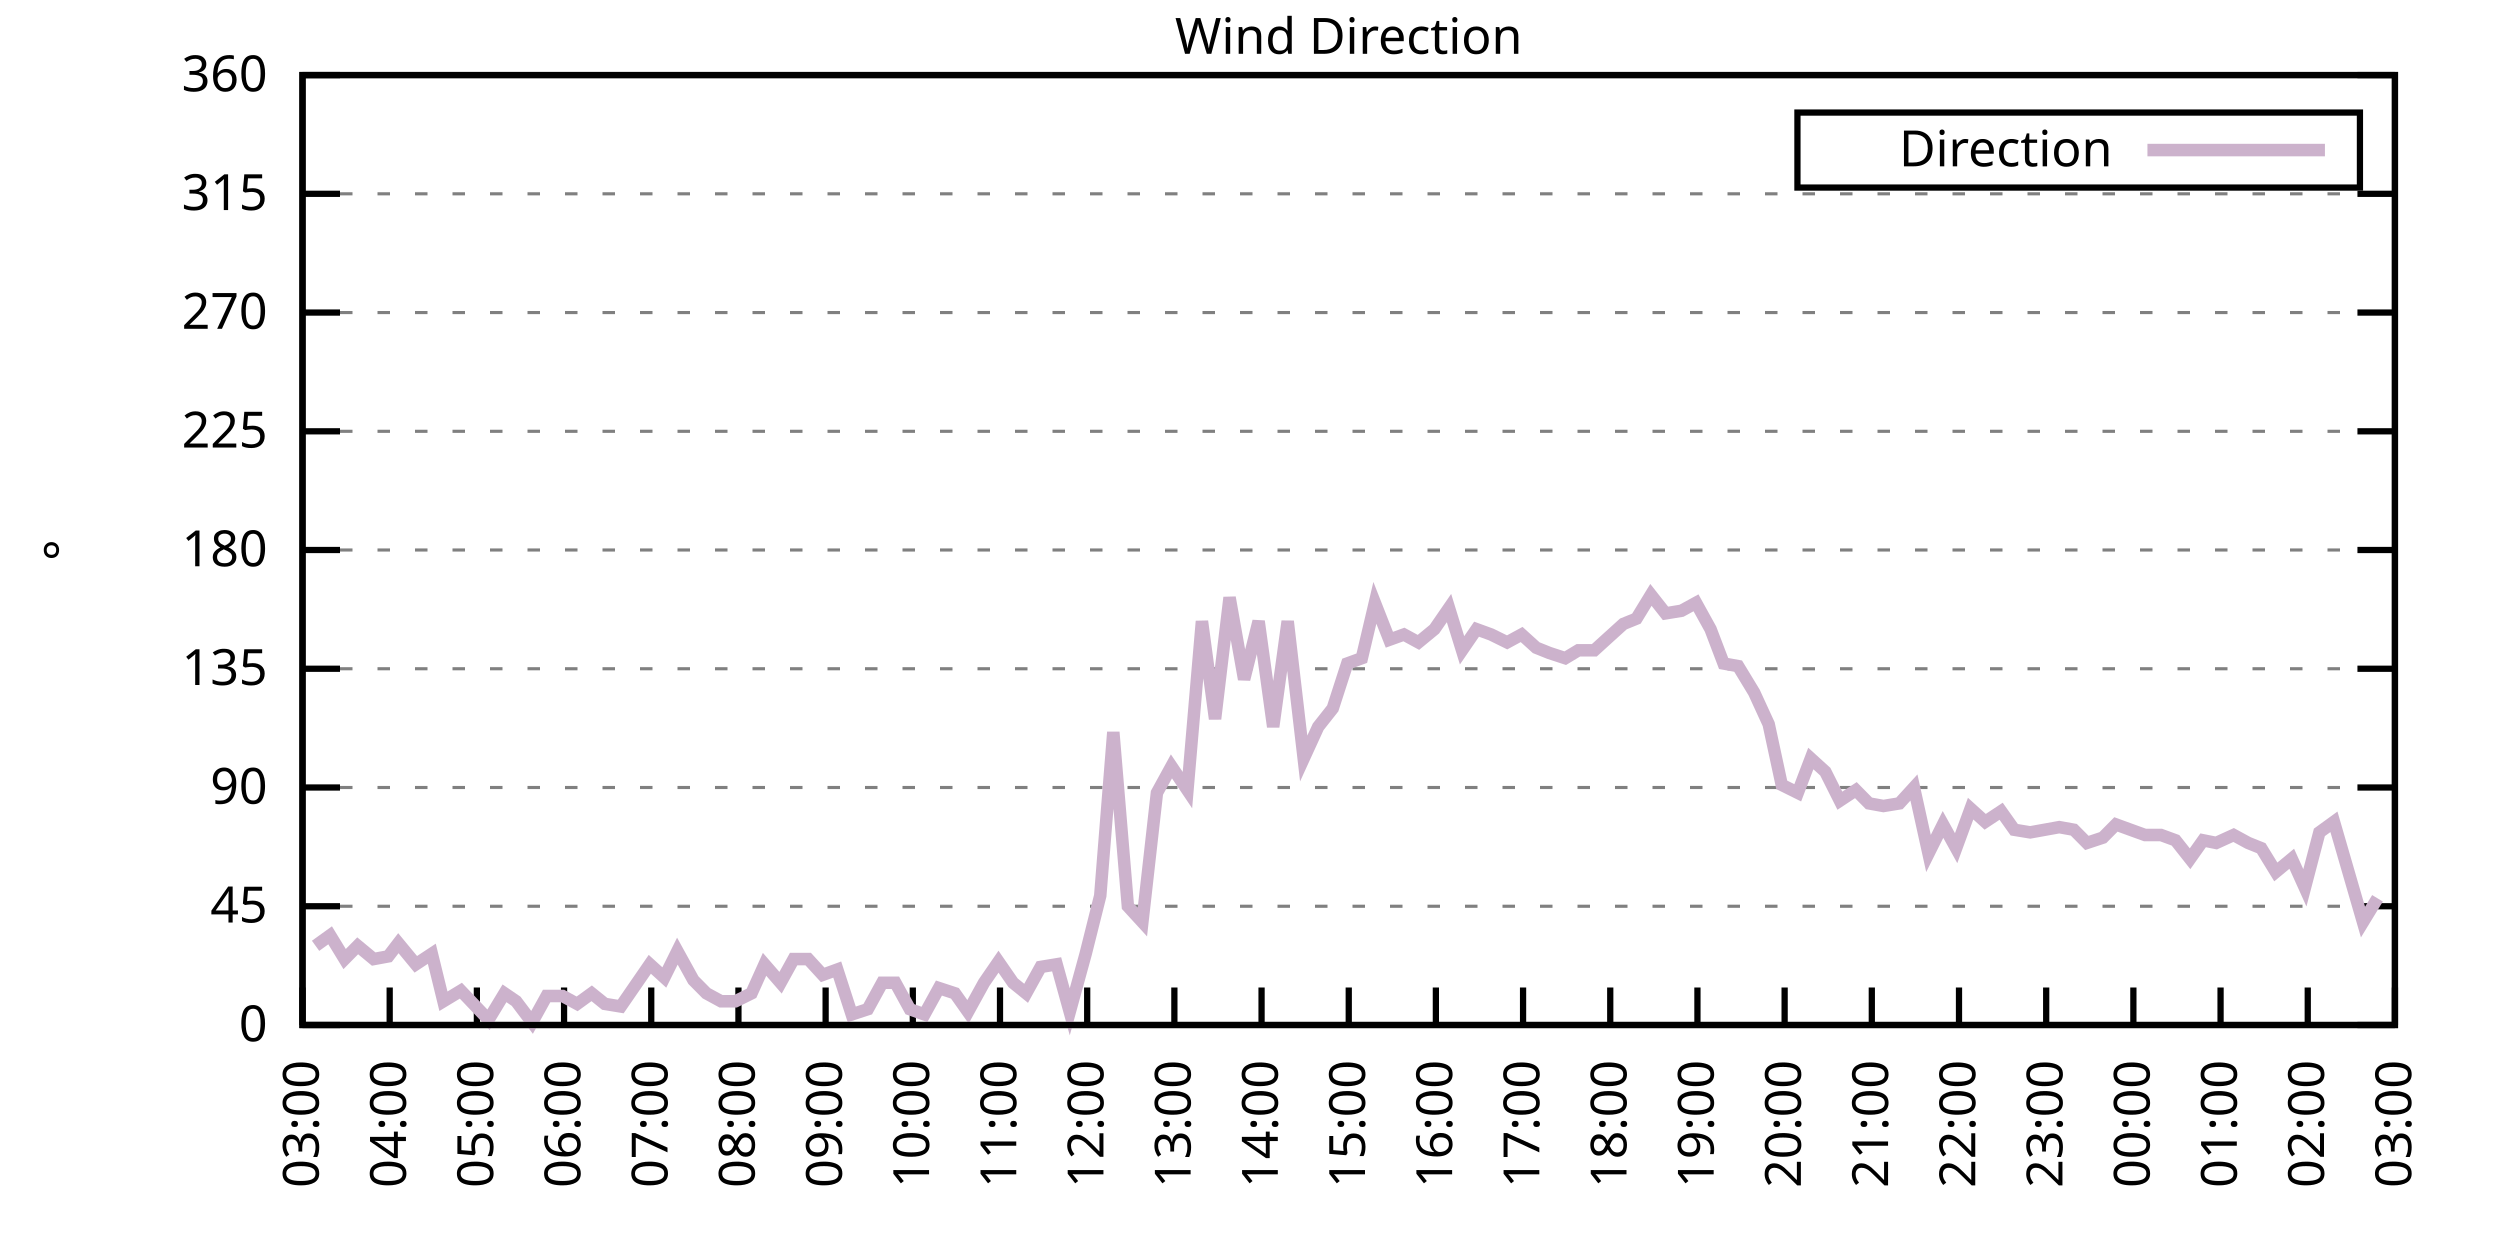
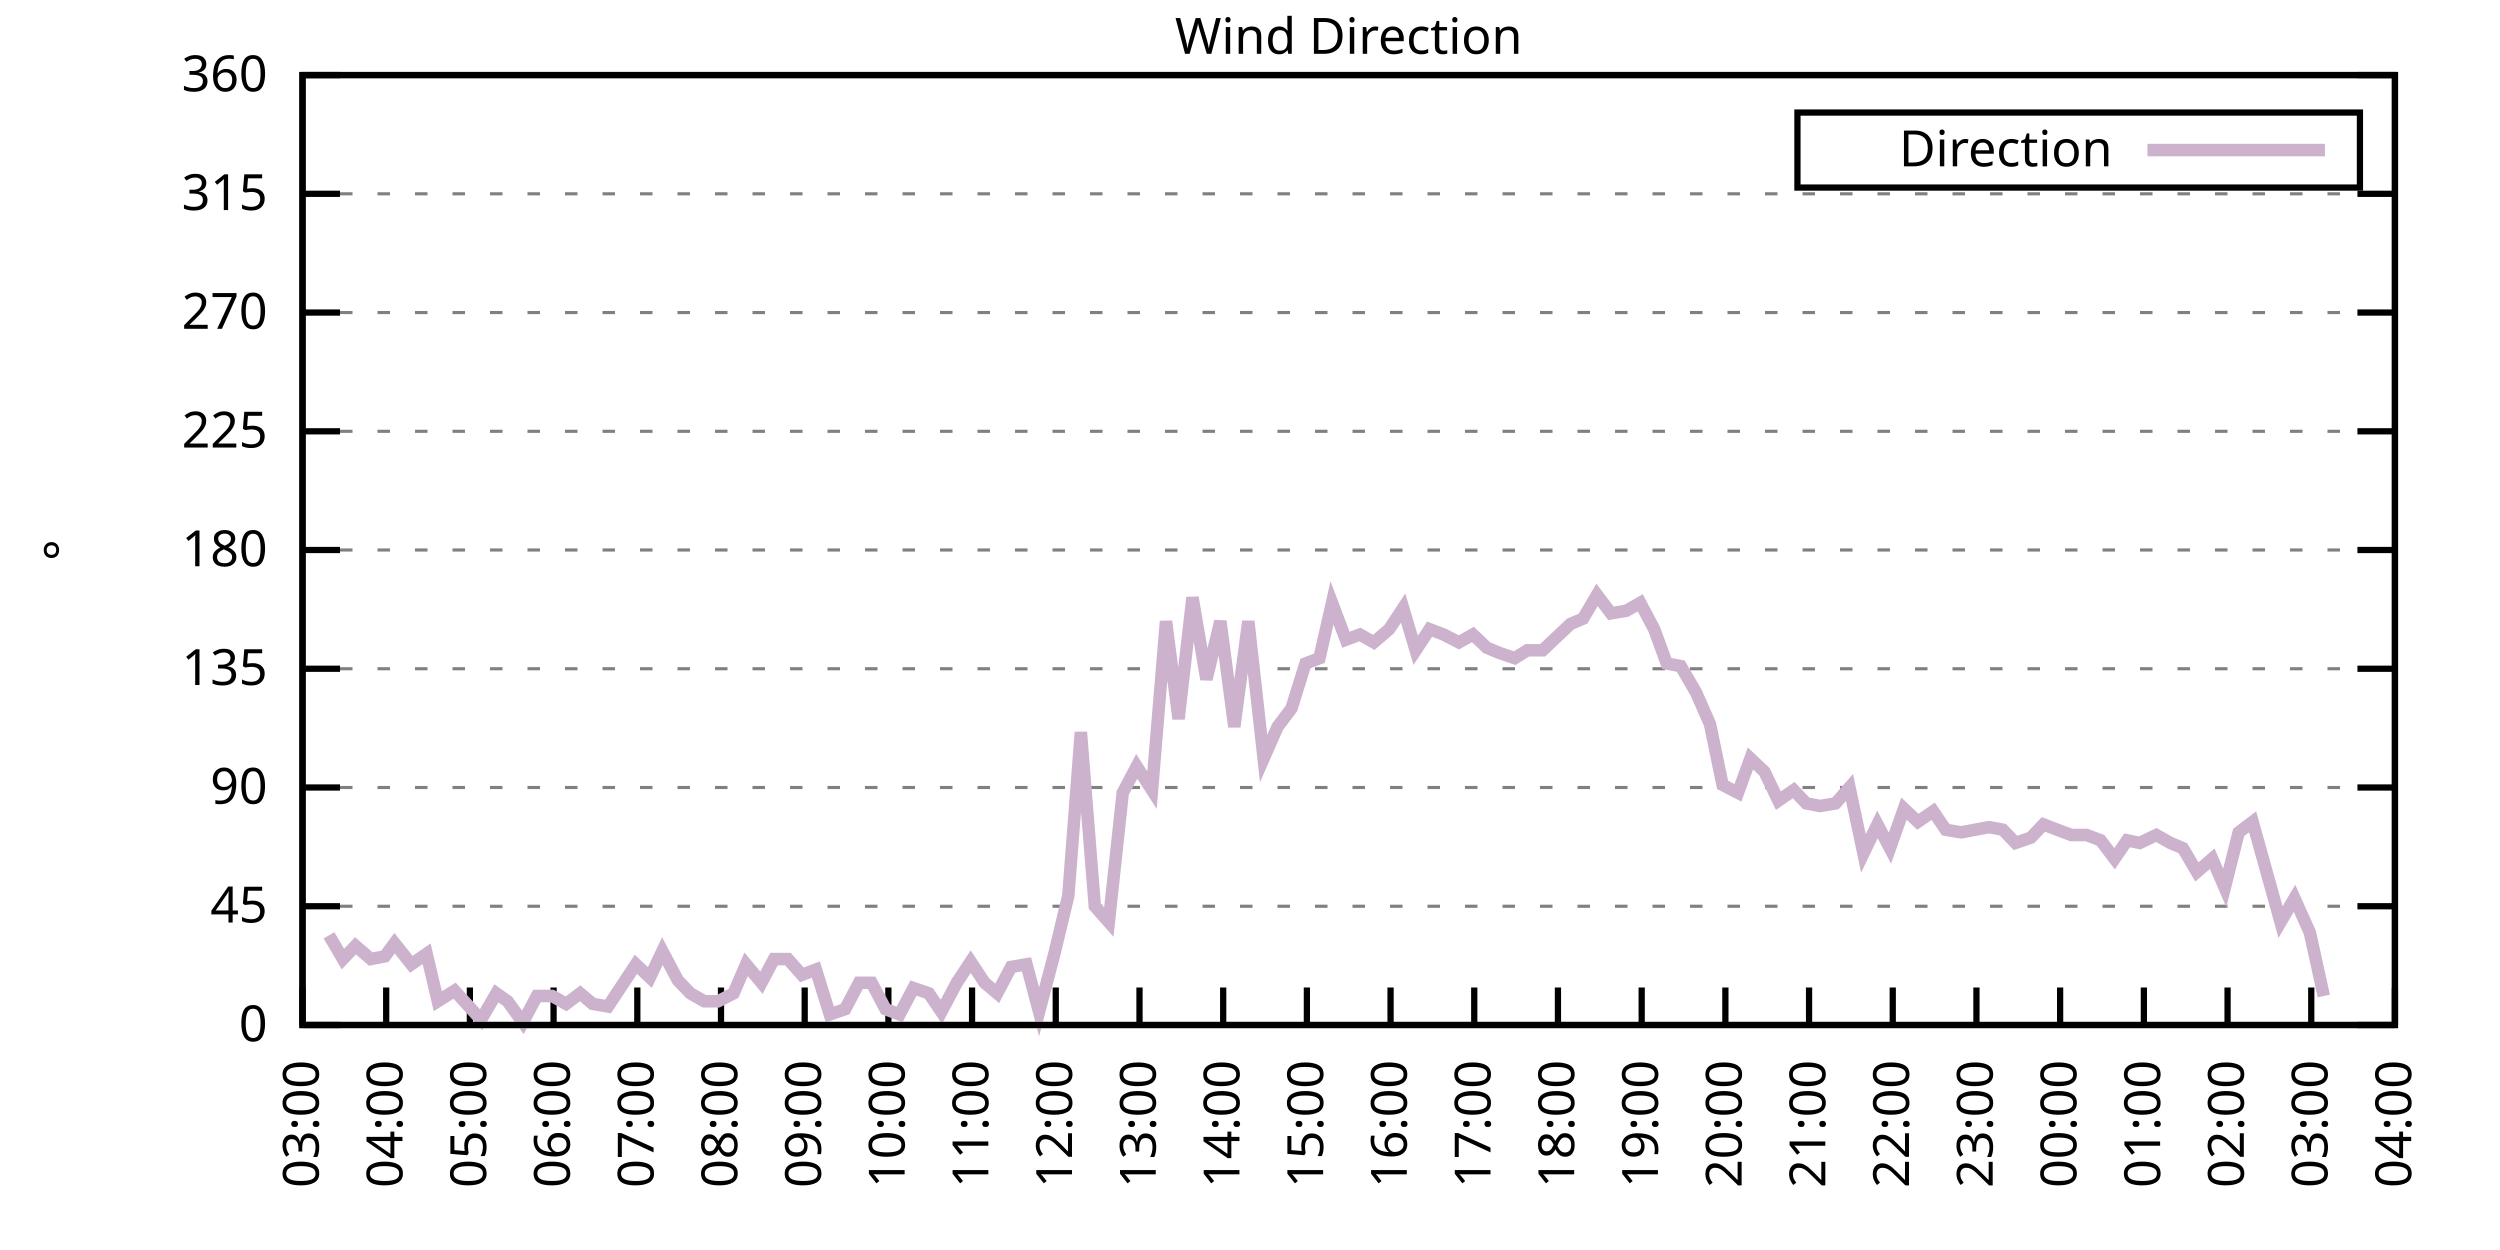
<svg xmlns="http://www.w3.org/2000/svg" xmlns:xlink="http://www.w3.org/1999/xlink" width="400" height="200" viewBox="0 0 400 200">
  <g id="gnuplot_canvas">
    <rect x="0" y="0" width="400" height="200" fill="none" />
    <defs>
      <circle id="gpDot" r="0.5" stroke-width="0.5" stroke="currentColor" />
      <path id="gpPt0" stroke-width="0.333" stroke="currentColor" d="M-1,0 h2 M0,-1 v2" />
      <path id="gpPt1" stroke-width="0.333" stroke="currentColor" d="M-1,-1 L1,1 M1,-1 L-1,1" />
      <path id="gpPt2" stroke-width="0.333" stroke="currentColor" d="M-1,0 L1,0 M0,-1 L0,1 M-1,-1 L1,1 M-1,1 L1,-1" />
      <rect id="gpPt3" stroke-width="0.333" stroke="currentColor" x="-1" y="-1" width="2" height="2" />
      <rect id="gpPt4" stroke-width="0.333" stroke="currentColor" fill="currentColor" x="-1" y="-1" width="2" height="2" />
      <circle id="gpPt5" stroke-width="0.333" stroke="currentColor" cx="0" cy="0" r="1" />
      <use xlink:href="#gpPt5" id="gpPt6" fill="currentColor" stroke="none" />
      <path id="gpPt7" stroke-width="0.333" stroke="currentColor" d="M0,-1.33 L-1.33,0.67 L1.33,0.67 z" />
      <use xlink:href="#gpPt7" id="gpPt8" fill="currentColor" stroke="none" />
      <use xlink:href="#gpPt7" id="gpPt9" stroke="currentColor" transform="rotate(180)" />
      <use xlink:href="#gpPt9" id="gpPt10" fill="currentColor" stroke="none" />
      <use xlink:href="#gpPt3" id="gpPt11" stroke="currentColor" transform="rotate(45)" />
      <use xlink:href="#gpPt11" id="gpPt12" fill="currentColor" stroke="none" />
      <path id="gpPt13" stroke-width="0.333" stroke="currentColor" d="M0,1.330 L1.265,0.411 L0.782,-1.067 L-0.782,-1.076 L-1.265,0.411 z" />
      <use xlink:href="#gpPt13" id="gpPt14" fill="currentColor" stroke="none" />
      <filter id="textbox" filterUnits="objectBoundingBox" x="0" y="0" height="1" width="1">
        <feFlood flood-color="white" flood-opacity="1" result="bgnd" />
        <feComposite in="SourceGraphic" in2="bgnd" operator="atop" />
      </filter>
      <filter id="greybox" filterUnits="objectBoundingBox" x="0" y="0" height="1" width="1">
        <feFlood flood-color="lightgrey" flood-opacity="1" result="grey" />
        <feComposite in="SourceGraphic" in2="grey" operator="atop" />
      </filter>
    </defs>
    <g fill="none" color="white" stroke="currentColor" stroke-width="1.00" stroke-linecap="butt" stroke-linejoin="miter">
</g>
    <g fill="none" color="black" stroke="currentColor" stroke-width="1.00" stroke-linecap="butt" stroke-linejoin="miter">
      <g stroke="none" shape-rendering="crispEdges">
        <polygon fill="rgb(255, 255, 255)" points="48.40,164.00 383.18,164.00 383.18,12.02 48.40,12.02 " />
      </g>
    </g>
    <g fill="none" color="black" stroke="currentColor" stroke-width="1.00" stroke-linecap="butt" stroke-linejoin="miter">
</g>
    <g fill="none" color="black" stroke="black" stroke-width="0.50" stroke-linecap="butt" stroke-linejoin="miter">
</g>
    <g fill="none" color="gray" stroke="currentColor" stroke-width="0.50" stroke-linecap="butt" stroke-linejoin="miter">
      <path stroke="gray" stroke-dasharray="2,4" class="gridline" d="M48.40,164.00 L383.19,164.00  " />
    </g>
    <g fill="none" color="gray" stroke="gray" stroke-width="1.00" stroke-linecap="butt" stroke-linejoin="miter">
</g>
    <g fill="none" color="black" stroke="currentColor" stroke-width="1.00" stroke-linecap="butt" stroke-linejoin="miter">
      <path stroke="black" d="M48.40,164.00 L54.40,164.00 M383.19,164.00 L377.19,164.00  " />
      <g transform="translate(42.80,166.60)" stroke="none" fill="black" font-family="Sans" font-size="8.00" text-anchor="end">
        <text>
          <tspan font-family="Sans"> 0</tspan>
        </text>
      </g>
    </g>
    <g fill="none" color="black" stroke="currentColor" stroke-width="1.00" stroke-linecap="butt" stroke-linejoin="miter">
</g>
    <g fill="none" color="black" stroke="black" stroke-width="0.50" stroke-linecap="butt" stroke-linejoin="miter">
</g>
    <g fill="none" color="gray" stroke="currentColor" stroke-width="0.50" stroke-linecap="butt" stroke-linejoin="miter">
      <path stroke="gray" stroke-dasharray="2,4" class="gridline" d="M48.40,145.00 L383.19,145.00  " />
    </g>
    <g fill="none" color="gray" stroke="gray" stroke-width="1.00" stroke-linecap="butt" stroke-linejoin="miter">
</g>
    <g fill="none" color="black" stroke="currentColor" stroke-width="1.00" stroke-linecap="butt" stroke-linejoin="miter">
      <path stroke="black" d="M48.40,145.00 L54.40,145.00 M383.19,145.00 L377.19,145.00  " />
      <g transform="translate(42.80,147.60)" stroke="none" fill="black" font-family="Sans" font-size="8.00" text-anchor="end">
        <text>
          <tspan font-family="Sans"> 45</tspan>
        </text>
      </g>
    </g>
    <g fill="none" color="black" stroke="currentColor" stroke-width="1.00" stroke-linecap="butt" stroke-linejoin="miter">
</g>
    <g fill="none" color="black" stroke="black" stroke-width="0.50" stroke-linecap="butt" stroke-linejoin="miter">
</g>
    <g fill="none" color="gray" stroke="currentColor" stroke-width="0.50" stroke-linecap="butt" stroke-linejoin="miter">
      <path stroke="gray" stroke-dasharray="2,4" class="gridline" d="M48.40,126.00 L383.19,126.00  " />
    </g>
    <g fill="none" color="gray" stroke="gray" stroke-width="1.00" stroke-linecap="butt" stroke-linejoin="miter">
</g>
    <g fill="none" color="black" stroke="currentColor" stroke-width="1.00" stroke-linecap="butt" stroke-linejoin="miter">
      <path stroke="black" d="M48.40,126.00 L54.40,126.00 M383.19,126.00 L377.19,126.00  " />
      <g transform="translate(42.80,128.60)" stroke="none" fill="black" font-family="Sans" font-size="8.00" text-anchor="end">
        <text>
          <tspan font-family="Sans"> 90</tspan>
        </text>
      </g>
    </g>
    <g fill="none" color="black" stroke="currentColor" stroke-width="1.00" stroke-linecap="butt" stroke-linejoin="miter">
</g>
    <g fill="none" color="black" stroke="black" stroke-width="0.50" stroke-linecap="butt" stroke-linejoin="miter">
</g>
    <g fill="none" color="gray" stroke="currentColor" stroke-width="0.50" stroke-linecap="butt" stroke-linejoin="miter">
      <path stroke="gray" stroke-dasharray="2,4" class="gridline" d="M48.40,107.00 L383.19,107.00  " />
    </g>
    <g fill="none" color="gray" stroke="gray" stroke-width="1.00" stroke-linecap="butt" stroke-linejoin="miter">
</g>
    <g fill="none" color="black" stroke="currentColor" stroke-width="1.00" stroke-linecap="butt" stroke-linejoin="miter">
      <path stroke="black" d="M48.40,107.00 L54.40,107.00 M383.19,107.00 L377.19,107.00  " />
      <g transform="translate(42.80,109.60)" stroke="none" fill="black" font-family="Sans" font-size="8.00" text-anchor="end">
        <text>
          <tspan font-family="Sans"> 135</tspan>
        </text>
      </g>
    </g>
    <g fill="none" color="black" stroke="currentColor" stroke-width="1.00" stroke-linecap="butt" stroke-linejoin="miter">
</g>
    <g fill="none" color="black" stroke="black" stroke-width="0.50" stroke-linecap="butt" stroke-linejoin="miter">
</g>
    <g fill="none" color="gray" stroke="currentColor" stroke-width="0.50" stroke-linecap="butt" stroke-linejoin="miter">
      <path stroke="gray" stroke-dasharray="2,4" class="gridline" d="M48.40,88.00 L383.19,88.00  " />
    </g>
    <g fill="none" color="gray" stroke="gray" stroke-width="1.00" stroke-linecap="butt" stroke-linejoin="miter">
</g>
    <g fill="none" color="black" stroke="currentColor" stroke-width="1.00" stroke-linecap="butt" stroke-linejoin="miter">
      <path stroke="black" d="M48.40,88.00 L54.40,88.00 M383.19,88.00 L377.19,88.00  " />
      <g transform="translate(42.80,90.60)" stroke="none" fill="black" font-family="Sans" font-size="8.00" text-anchor="end">
        <text>
          <tspan font-family="Sans"> 180</tspan>
        </text>
      </g>
    </g>
    <g fill="none" color="black" stroke="currentColor" stroke-width="1.00" stroke-linecap="butt" stroke-linejoin="miter">
</g>
    <g fill="none" color="black" stroke="black" stroke-width="0.50" stroke-linecap="butt" stroke-linejoin="miter">
</g>
    <g fill="none" color="gray" stroke="currentColor" stroke-width="0.50" stroke-linecap="butt" stroke-linejoin="miter">
      <path stroke="gray" stroke-dasharray="2,4" class="gridline" d="M48.40,69.01 L383.19,69.01  " />
    </g>
    <g fill="none" color="gray" stroke="gray" stroke-width="1.00" stroke-linecap="butt" stroke-linejoin="miter">
</g>
    <g fill="none" color="black" stroke="currentColor" stroke-width="1.00" stroke-linecap="butt" stroke-linejoin="miter">
      <path stroke="black" d="M48.40,69.01 L54.40,69.01 M383.19,69.01 L377.19,69.01  " />
      <g transform="translate(42.80,71.61)" stroke="none" fill="black" font-family="Sans" font-size="8.00" text-anchor="end">
        <text>
          <tspan font-family="Sans"> 225</tspan>
        </text>
      </g>
    </g>
    <g fill="none" color="black" stroke="currentColor" stroke-width="1.00" stroke-linecap="butt" stroke-linejoin="miter">
</g>
    <g fill="none" color="black" stroke="black" stroke-width="0.50" stroke-linecap="butt" stroke-linejoin="miter">
</g>
    <g fill="none" color="gray" stroke="currentColor" stroke-width="0.50" stroke-linecap="butt" stroke-linejoin="miter">
      <path stroke="gray" stroke-dasharray="2,4" class="gridline" d="M48.40,50.01 L383.19,50.01  " />
    </g>
    <g fill="none" color="gray" stroke="gray" stroke-width="1.00" stroke-linecap="butt" stroke-linejoin="miter">
</g>
    <g fill="none" color="black" stroke="currentColor" stroke-width="1.00" stroke-linecap="butt" stroke-linejoin="miter">
      <path stroke="black" d="M48.40,50.01 L54.40,50.01 M383.19,50.01 L377.19,50.01  " />
      <g transform="translate(42.80,52.61)" stroke="none" fill="black" font-family="Sans" font-size="8.00" text-anchor="end">
        <text>
          <tspan font-family="Sans"> 270</tspan>
        </text>
      </g>
    </g>
    <g fill="none" color="black" stroke="currentColor" stroke-width="1.00" stroke-linecap="butt" stroke-linejoin="miter">
</g>
    <g fill="none" color="black" stroke="black" stroke-width="0.50" stroke-linecap="butt" stroke-linejoin="miter">
</g>
    <g fill="none" color="gray" stroke="currentColor" stroke-width="0.50" stroke-linecap="butt" stroke-linejoin="miter">
      <path stroke="gray" stroke-dasharray="2,4" class="gridline" d="M48.40,31.01 L383.19,31.01  " />
    </g>
    <g fill="none" color="gray" stroke="gray" stroke-width="1.00" stroke-linecap="butt" stroke-linejoin="miter">
</g>
    <g fill="none" color="black" stroke="currentColor" stroke-width="1.00" stroke-linecap="butt" stroke-linejoin="miter">
      <path stroke="black" d="M48.40,31.01 L54.40,31.01 M383.19,31.01 L377.19,31.01  " />
      <g transform="translate(42.80,33.61)" stroke="none" fill="black" font-family="Sans" font-size="8.00" text-anchor="end">
        <text>
          <tspan font-family="Sans"> 315</tspan>
        </text>
      </g>
    </g>
    <g fill="none" color="black" stroke="currentColor" stroke-width="1.00" stroke-linecap="butt" stroke-linejoin="miter">
</g>
    <g fill="none" color="black" stroke="black" stroke-width="0.50" stroke-linecap="butt" stroke-linejoin="miter">
</g>
    <g fill="none" color="gray" stroke="currentColor" stroke-width="0.50" stroke-linecap="butt" stroke-linejoin="miter">
      <path stroke="gray" stroke-dasharray="2,4" class="gridline" d="M48.40,12.01 L383.19,12.01  " />
    </g>
    <g fill="none" color="gray" stroke="gray" stroke-width="1.00" stroke-linecap="butt" stroke-linejoin="miter">
</g>
    <g fill="none" color="black" stroke="currentColor" stroke-width="1.00" stroke-linecap="butt" stroke-linejoin="miter">
      <path stroke="black" d="M48.40,12.01 L54.40,12.01 M383.19,12.01 L377.19,12.01  " />
      <g transform="translate(42.80,14.61)" stroke="none" fill="black" font-family="Sans" font-size="8.00" text-anchor="end">
        <text>
          <tspan font-family="Sans"> 360</tspan>
        </text>
      </g>
    </g>
    <g fill="none" color="black" stroke="currentColor" stroke-width="1.00" stroke-linecap="butt" stroke-linejoin="miter">
      <path stroke="black" d="M48.40,164.00 L48.40,158.00  " />
      <g transform="translate(51.00,169.60) rotate(270.00)" stroke="none" fill="black" font-family="Sans" font-size="8.00" text-anchor="end">
        <text>
          <tspan font-family="Sans">03:00</tspan>
        </text>
      </g>
    </g>
    <g fill="none" color="black" stroke="currentColor" stroke-width="1.00" stroke-linecap="butt" stroke-linejoin="miter">
-       <path stroke="black" d="M62.35,164.00 L62.35,158.00  " />
-       <g transform="translate(64.95,169.60) rotate(270.00)" stroke="none" fill="black" font-family="Sans" font-size="8.00" text-anchor="end">
+       <path stroke="black" d="M61.79,164.00 L61.79,158.00  " />
+       <g transform="translate(64.39,169.60) rotate(270.00)" stroke="none" fill="black" font-family="Sans" font-size="8.00" text-anchor="end">
        <text>
          <tspan font-family="Sans">04:00</tspan>
        </text>
      </g>
    </g>
    <g fill="none" color="black" stroke="currentColor" stroke-width="1.00" stroke-linecap="butt" stroke-linejoin="miter">
-       <path stroke="black" d="M76.30,164.00 L76.30,158.00  " />
-       <g transform="translate(78.90,169.60) rotate(270.00)" stroke="none" fill="black" font-family="Sans" font-size="8.00" text-anchor="end">
+       <path stroke="black" d="M75.18,164.00 L75.18,158.00  " />
+       <g transform="translate(77.78,169.60) rotate(270.00)" stroke="none" fill="black" font-family="Sans" font-size="8.00" text-anchor="end">
        <text>
          <tspan font-family="Sans">05:00</tspan>
        </text>
      </g>
    </g>
    <g fill="none" color="black" stroke="currentColor" stroke-width="1.00" stroke-linecap="butt" stroke-linejoin="miter">
-       <path stroke="black" d="M90.25,164.00 L90.25,158.00  " />
-       <g transform="translate(92.85,169.60) rotate(270.00)" stroke="none" fill="black" font-family="Sans" font-size="8.00" text-anchor="end">
+       <path stroke="black" d="M88.57,164.00 L88.57,158.00  " />
+       <g transform="translate(91.17,169.60) rotate(270.00)" stroke="none" fill="black" font-family="Sans" font-size="8.00" text-anchor="end">
        <text>
          <tspan font-family="Sans">06:00</tspan>
        </text>
      </g>
    </g>
    <g fill="none" color="black" stroke="currentColor" stroke-width="1.00" stroke-linecap="butt" stroke-linejoin="miter">
-       <path stroke="black" d="M104.20,164.00 L104.20,158.00  " />
-       <g transform="translate(106.80,169.60) rotate(270.00)" stroke="none" fill="black" font-family="Sans" font-size="8.00" text-anchor="end">
+       <path stroke="black" d="M101.97,164.00 L101.97,158.00  " />
+       <g transform="translate(104.57,169.60) rotate(270.00)" stroke="none" fill="black" font-family="Sans" font-size="8.00" text-anchor="end">
        <text>
          <tspan font-family="Sans">07:00</tspan>
        </text>
      </g>
    </g>
    <g fill="none" color="black" stroke="currentColor" stroke-width="1.00" stroke-linecap="butt" stroke-linejoin="miter">
-       <path stroke="black" d="M118.15,164.00 L118.15,158.00  " />
-       <g transform="translate(120.75,169.60) rotate(270.00)" stroke="none" fill="black" font-family="Sans" font-size="8.00" text-anchor="end">
+       <path stroke="black" d="M115.36,164.00 L115.36,158.00  " />
+       <g transform="translate(117.96,169.60) rotate(270.00)" stroke="none" fill="black" font-family="Sans" font-size="8.00" text-anchor="end">
        <text>
          <tspan font-family="Sans">08:00</tspan>
        </text>
      </g>
    </g>
    <g fill="none" color="black" stroke="currentColor" stroke-width="1.00" stroke-linecap="butt" stroke-linejoin="miter">
-       <path stroke="black" d="M132.10,164.00 L132.10,158.00  " />
-       <g transform="translate(134.70,169.60) rotate(270.00)" stroke="none" fill="black" font-family="Sans" font-size="8.00" text-anchor="end">
+       <path stroke="black" d="M128.75,164.00 L128.75,158.00  " />
+       <g transform="translate(131.35,169.60) rotate(270.00)" stroke="none" fill="black" font-family="Sans" font-size="8.00" text-anchor="end">
        <text>
          <tspan font-family="Sans">09:00</tspan>
        </text>
      </g>
    </g>
    <g fill="none" color="black" stroke="currentColor" stroke-width="1.00" stroke-linecap="butt" stroke-linejoin="miter">
-       <path stroke="black" d="M146.05,164.00 L146.05,158.00  " />
-       <g transform="translate(148.65,169.60) rotate(270.00)" stroke="none" fill="black" font-family="Sans" font-size="8.00" text-anchor="end">
+       <path stroke="black" d="M142.14,164.00 L142.14,158.00  " />
+       <g transform="translate(144.74,169.60) rotate(270.00)" stroke="none" fill="black" font-family="Sans" font-size="8.00" text-anchor="end">
        <text>
          <tspan font-family="Sans">10:00</tspan>
        </text>
      </g>
    </g>
    <g fill="none" color="black" stroke="currentColor" stroke-width="1.00" stroke-linecap="butt" stroke-linejoin="miter">
-       <path stroke="black" d="M160.00,164.00 L160.00,158.00  " />
-       <g transform="translate(162.60,169.60) rotate(270.00)" stroke="none" fill="black" font-family="Sans" font-size="8.00" text-anchor="end">
+       <path stroke="black" d="M155.53,164.00 L155.53,158.00  " />
+       <g transform="translate(158.13,169.60) rotate(270.00)" stroke="none" fill="black" font-family="Sans" font-size="8.00" text-anchor="end">
        <text>
          <tspan font-family="Sans">11:00</tspan>
        </text>
      </g>
    </g>
    <g fill="none" color="black" stroke="currentColor" stroke-width="1.00" stroke-linecap="butt" stroke-linejoin="miter">
-       <path stroke="black" d="M173.95,164.00 L173.95,158.00  " />
-       <g transform="translate(176.55,169.60) rotate(270.00)" stroke="none" fill="black" font-family="Sans" font-size="8.00" text-anchor="end">
+       <path stroke="black" d="M168.92,164.00 L168.92,158.00  " />
+       <g transform="translate(171.52,169.60) rotate(270.00)" stroke="none" fill="black" font-family="Sans" font-size="8.00" text-anchor="end">
        <text>
          <tspan font-family="Sans">12:00</tspan>
        </text>
      </g>
    </g>
    <g fill="none" color="black" stroke="currentColor" stroke-width="1.00" stroke-linecap="butt" stroke-linejoin="miter">
-       <path stroke="black" d="M187.90,164.00 L187.90,158.00  " />
-       <g transform="translate(190.50,169.60) rotate(270.00)" stroke="none" fill="black" font-family="Sans" font-size="8.00" text-anchor="end">
+       <path stroke="black" d="M182.32,164.00 L182.32,158.00  " />
+       <g transform="translate(184.92,169.60) rotate(270.00)" stroke="none" fill="black" font-family="Sans" font-size="8.00" text-anchor="end">
        <text>
          <tspan font-family="Sans">13:00</tspan>
        </text>
      </g>
    </g>
    <g fill="none" color="black" stroke="currentColor" stroke-width="1.00" stroke-linecap="butt" stroke-linejoin="miter">
-       <path stroke="black" d="M201.85,164.00 L201.85,158.00  " />
-       <g transform="translate(204.45,169.60) rotate(270.00)" stroke="none" fill="black" font-family="Sans" font-size="8.00" text-anchor="end">
+       <path stroke="black" d="M195.71,164.00 L195.71,158.00  " />
+       <g transform="translate(198.31,169.60) rotate(270.00)" stroke="none" fill="black" font-family="Sans" font-size="8.00" text-anchor="end">
        <text>
          <tspan font-family="Sans">14:00</tspan>
        </text>
      </g>
    </g>
    <g fill="none" color="black" stroke="currentColor" stroke-width="1.00" stroke-linecap="butt" stroke-linejoin="miter">
-       <path stroke="black" d="M215.80,164.00 L215.80,158.00  " />
-       <g transform="translate(218.40,169.60) rotate(270.00)" stroke="none" fill="black" font-family="Sans" font-size="8.00" text-anchor="end">
+       <path stroke="black" d="M209.10,164.00 L209.10,158.00  " />
+       <g transform="translate(211.70,169.60) rotate(270.00)" stroke="none" fill="black" font-family="Sans" font-size="8.00" text-anchor="end">
        <text>
          <tspan font-family="Sans">15:00</tspan>
        </text>
      </g>
    </g>
    <g fill="none" color="black" stroke="currentColor" stroke-width="1.00" stroke-linecap="butt" stroke-linejoin="miter">
-       <path stroke="black" d="M229.74,164.00 L229.74,158.00  " />
-       <g transform="translate(232.34,169.60) rotate(270.00)" stroke="none" fill="black" font-family="Sans" font-size="8.00" text-anchor="end">
+       <path stroke="black" d="M222.49,164.00 L222.49,158.00  " />
+       <g transform="translate(225.09,169.60) rotate(270.00)" stroke="none" fill="black" font-family="Sans" font-size="8.00" text-anchor="end">
        <text>
          <tspan font-family="Sans">16:00</tspan>
        </text>
      </g>
    </g>
    <g fill="none" color="black" stroke="currentColor" stroke-width="1.00" stroke-linecap="butt" stroke-linejoin="miter">
-       <path stroke="black" d="M243.69,164.00 L243.69,158.00  " />
-       <g transform="translate(246.29,169.60) rotate(270.00)" stroke="none" fill="black" font-family="Sans" font-size="8.00" text-anchor="end">
+       <path stroke="black" d="M235.88,164.00 L235.88,158.00  " />
+       <g transform="translate(238.48,169.60) rotate(270.00)" stroke="none" fill="black" font-family="Sans" font-size="8.00" text-anchor="end">
        <text>
          <tspan font-family="Sans">17:00</tspan>
        </text>
      </g>
    </g>
    <g fill="none" color="black" stroke="currentColor" stroke-width="1.00" stroke-linecap="butt" stroke-linejoin="miter">
-       <path stroke="black" d="M257.64,164.00 L257.64,158.00  " />
-       <g transform="translate(260.24,169.60) rotate(270.00)" stroke="none" fill="black" font-family="Sans" font-size="8.00" text-anchor="end">
+       <path stroke="black" d="M249.27,164.00 L249.27,158.00  " />
+       <g transform="translate(251.87,169.60) rotate(270.00)" stroke="none" fill="black" font-family="Sans" font-size="8.00" text-anchor="end">
        <text>
          <tspan font-family="Sans">18:00</tspan>
        </text>
      </g>
    </g>
    <g fill="none" color="black" stroke="currentColor" stroke-width="1.00" stroke-linecap="butt" stroke-linejoin="miter">
-       <path stroke="black" d="M271.59,164.00 L271.59,158.00  " />
-       <g transform="translate(274.19,169.60) rotate(270.00)" stroke="none" fill="black" font-family="Sans" font-size="8.00" text-anchor="end">
+       <path stroke="black" d="M262.67,164.00 L262.67,158.00  " />
+       <g transform="translate(265.27,169.60) rotate(270.00)" stroke="none" fill="black" font-family="Sans" font-size="8.00" text-anchor="end">
        <text>
          <tspan font-family="Sans">19:00</tspan>
        </text>
      </g>
    </g>
    <g fill="none" color="black" stroke="currentColor" stroke-width="1.00" stroke-linecap="butt" stroke-linejoin="miter">
-       <path stroke="black" d="M285.54,164.00 L285.54,158.00  " />
-       <g transform="translate(288.14,169.60) rotate(270.00)" stroke="none" fill="black" font-family="Sans" font-size="8.00" text-anchor="end">
+       <path stroke="black" d="M276.06,164.00 L276.06,158.00  " />
+       <g transform="translate(278.66,169.60) rotate(270.00)" stroke="none" fill="black" font-family="Sans" font-size="8.00" text-anchor="end">
        <text>
          <tspan font-family="Sans">20:00</tspan>
        </text>
      </g>
    </g>
    <g fill="none" color="black" stroke="currentColor" stroke-width="1.00" stroke-linecap="butt" stroke-linejoin="miter">
-       <path stroke="black" d="M299.49,164.00 L299.49,158.00  " />
-       <g transform="translate(302.09,169.60) rotate(270.00)" stroke="none" fill="black" font-family="Sans" font-size="8.00" text-anchor="end">
+       <path stroke="black" d="M289.45,164.00 L289.45,158.00  " />
+       <g transform="translate(292.05,169.60) rotate(270.00)" stroke="none" fill="black" font-family="Sans" font-size="8.00" text-anchor="end">
        <text>
          <tspan font-family="Sans">21:00</tspan>
        </text>
      </g>
    </g>
    <g fill="none" color="black" stroke="currentColor" stroke-width="1.00" stroke-linecap="butt" stroke-linejoin="miter">
-       <path stroke="black" d="M313.44,164.00 L313.44,158.00  " />
-       <g transform="translate(316.04,169.60) rotate(270.00)" stroke="none" fill="black" font-family="Sans" font-size="8.00" text-anchor="end">
+       <path stroke="black" d="M302.84,164.00 L302.84,158.00  " />
+       <g transform="translate(305.44,169.60) rotate(270.00)" stroke="none" fill="black" font-family="Sans" font-size="8.00" text-anchor="end">
        <text>
          <tspan font-family="Sans">22:00</tspan>
        </text>
      </g>
    </g>
    <g fill="none" color="black" stroke="currentColor" stroke-width="1.00" stroke-linecap="butt" stroke-linejoin="miter">
-       <path stroke="black" d="M327.39,164.00 L327.39,158.00  " />
-       <g transform="translate(329.99,169.60) rotate(270.00)" stroke="none" fill="black" font-family="Sans" font-size="8.00" text-anchor="end">
+       <path stroke="black" d="M316.23,164.00 L316.23,158.00  " />
+       <g transform="translate(318.83,169.60) rotate(270.00)" stroke="none" fill="black" font-family="Sans" font-size="8.00" text-anchor="end">
        <text>
          <tspan font-family="Sans">23:00</tspan>
        </text>
      </g>
    </g>
    <g fill="none" color="black" stroke="currentColor" stroke-width="1.00" stroke-linecap="butt" stroke-linejoin="miter">
-       <path stroke="black" d="M341.34,164.00 L341.34,158.00  " />
-       <g transform="translate(343.94,169.60) rotate(270.00)" stroke="none" fill="black" font-family="Sans" font-size="8.00" text-anchor="end">
+       <path stroke="black" d="M329.62,164.00 L329.62,158.00  " />
+       <g transform="translate(332.22,169.60) rotate(270.00)" stroke="none" fill="black" font-family="Sans" font-size="8.00" text-anchor="end">
        <text>
          <tspan font-family="Sans">00:00</tspan>
        </text>
      </g>
    </g>
    <g fill="none" color="black" stroke="currentColor" stroke-width="1.00" stroke-linecap="butt" stroke-linejoin="miter">
-       <path stroke="black" d="M355.29,164.00 L355.29,158.00  " />
-       <g transform="translate(357.89,169.60) rotate(270.00)" stroke="none" fill="black" font-family="Sans" font-size="8.00" text-anchor="end">
+       <path stroke="black" d="M343.02,164.00 L343.02,158.00  " />
+       <g transform="translate(345.62,169.60) rotate(270.00)" stroke="none" fill="black" font-family="Sans" font-size="8.00" text-anchor="end">
        <text>
          <tspan font-family="Sans">01:00</tspan>
        </text>
      </g>
    </g>
    <g fill="none" color="black" stroke="currentColor" stroke-width="1.00" stroke-linecap="butt" stroke-linejoin="miter">
-       <path stroke="black" d="M369.24,164.00 L369.24,158.00  " />
-       <g transform="translate(371.84,169.60) rotate(270.00)" stroke="none" fill="black" font-family="Sans" font-size="8.00" text-anchor="end">
+       <path stroke="black" d="M356.41,164.00 L356.41,158.00  " />
+       <g transform="translate(359.01,169.60) rotate(270.00)" stroke="none" fill="black" font-family="Sans" font-size="8.00" text-anchor="end">
        <text>
          <tspan font-family="Sans">02:00</tspan>
+         </text>
+       </g>
+     </g>
+     <g fill="none" color="black" stroke="currentColor" stroke-width="1.00" stroke-linecap="butt" stroke-linejoin="miter">
+       <path stroke="black" d="M369.80,164.00 L369.80,158.00  " />
+       <g transform="translate(372.40,169.60) rotate(270.00)" stroke="none" fill="black" font-family="Sans" font-size="8.00" text-anchor="end">
+         <text>
+           <tspan font-family="Sans">03:00</tspan>
        </text>
      </g>
    </g>
    <g fill="none" color="black" stroke="currentColor" stroke-width="1.00" stroke-linecap="butt" stroke-linejoin="miter">
      <path stroke="black" d="M383.19,164.00 L383.19,158.00  " />
      <g transform="translate(385.79,169.60) rotate(270.00)" stroke="none" fill="black" font-family="Sans" font-size="8.00" text-anchor="end">
        <text>
-           <tspan font-family="Sans">03:00</tspan>
+           <tspan font-family="Sans">04:00</tspan>
        </text>
      </g>
    </g>
    <g fill="none" color="black" stroke="currentColor" stroke-width="1.00" stroke-linecap="butt" stroke-linejoin="miter">
</g>
    <g fill="none" color="black" stroke="currentColor" stroke-width="1.00" stroke-linecap="butt" stroke-linejoin="miter">
      <path stroke="black" d="M48.40,12.01 L48.40,164.00 L383.19,164.00 L383.19,12.01 L48.40,12.01 Z  " />
    </g>
    <g fill="none" color="black" stroke="currentColor" stroke-width="1.00" stroke-linecap="butt" stroke-linejoin="miter">
</g>
    <g fill="none" color="black" stroke="currentColor" stroke-width="1.00" stroke-linecap="butt" stroke-linejoin="miter">
      <path stroke="black" d="M287.59,30.01 L287.59,18.01 L377.59,18.01 L377.59,30.01 L287.59,30.01 Z  " />
    </g>
    <g id="Wind_direction_plot_1">
      <g fill="none" color="white" stroke="black" stroke-width="2.00" stroke-linecap="butt" stroke-linejoin="miter">
</g>
      <g fill="none" color="black" stroke="currentColor" stroke-width="2.00" stroke-linecap="butt" stroke-linejoin="miter">
        <g transform="translate(337.99,26.61)" stroke="none" fill="black" font-family="Sans" font-size="8.00" text-anchor="end">
          <text>
            <tspan font-family="Sans">Direction</tspan>
          </text>
        </g>
      </g>
      <g fill="none" color="black" stroke="currentColor" stroke-width="2.00" stroke-linecap="butt" stroke-linejoin="miter">
-         <path stroke="rgb(204, 178, 204)" d="M343.59,24.01 L371.99,24.01 M50.49,151.33 L52.82,149.65 L55.14,153.45 L57.23,151.33 L59.79,153.45 L62.12,153.02   L63.74,150.91 L66.53,154.29 L69.09,152.60 L70.95,160.20 L73.74,158.51 L78.16,163.16 L80.72,158.93 L82.58,160.20   L85.13,163.58 L87.46,159.36 L90.02,159.36 L92.34,160.62 L94.67,158.93 L96.76,160.62 L99.32,161.04 L101.64,157.67   L103.97,154.29 L106.29,156.40 L108.38,152.18 L110.94,156.82 L113.03,158.93 L115.36,160.20 L117.68,160.20 L120.24,158.93   L122.33,154.29 L124.89,157.24 L126.98,153.45 L129.31,153.45 L131.63,155.98 L133.96,155.13 L136.28,162.31 L138.84,161.47   L141.16,157.24 L143.26,157.24 L145.58,161.47 L147.91,162.31 L150.23,158.09 L152.79,158.93 L154.88,161.89 L157.44,157.24   L159.76,153.87 L162.09,157.24 L164.18,158.93 L166.51,154.71 L169.06,154.29 L171.16,161.89 L173.71,152.60 L176.04,143.31   L178.13,117.14 L180.46,145.00 L182.78,147.53 L185.11,126.85 L187.43,122.62 L189.99,126.42 L192.31,99.40 L194.41,115.03   L196.73,95.60 L199.06,108.69 L201.38,99.40 L203.71,116.29 L206.03,99.40 L208.59,121.36 L210.91,116.29 L213.24,113.34   L215.56,106.16 L217.89,105.31 L219.98,96.45 L222.30,102.36 L224.63,101.52 L226.95,102.78 L229.51,100.67 L231.84,97.29   L233.93,104.05 L236.25,100.67 L238.58,101.52 L241.14,102.78 L243.46,101.52 L245.79,103.63 L247.88,104.47 L250.44,105.31   L252.53,104.05 L255.09,104.05 L257.41,101.94 L259.74,99.83 L261.83,98.98 L264.15,95.18 L266.48,98.14 L269.04,97.72   L271.36,96.45 L273.69,100.67 L275.78,106.16 L278.10,106.58 L280.66,110.80 L282.99,115.87 L285.08,125.58 L287.64,126.85   L289.73,121.36 L292.05,123.47 L294.38,128.11 L296.94,126.42 L299.03,128.54 L301.35,128.96 L303.91,128.54 L306.23,126.00   L308.56,136.56 L310.88,131.91 L312.98,135.71 L315.30,129.38 L317.63,131.49 L320.18,129.80 L322.28,132.76 L324.83,133.18   L327.16,132.76 L329.48,132.34 L331.81,132.76 L333.90,134.87 L336.46,134.02 L338.55,131.91 L340.88,132.76 L343.20,133.60   L345.76,133.60 L348.08,134.45 L350.41,137.40 L352.50,134.45 L354.59,134.87 L357.38,133.60 L359.71,134.87 L361.80,135.71   L364.13,139.51 L366.68,137.40 L368.78,142.05 L371.10,133.18 L373.43,131.49 L378.08,147.53 L380.40,143.73  " />
+         <path stroke="rgb(204, 178, 204)" d="M343.59,24.01 L371.99,24.01 M52.64,149.65 L54.87,153.45 L56.88,151.33 L59.34,153.45 L61.57,153.02 L63.13,150.91   L65.81,154.29 L68.26,152.60 L70.05,160.20 L72.73,158.51 L76.97,163.16 L79.42,158.93 L81.21,160.20 L83.66,163.58   L85.90,159.36 L88.35,159.36 L90.58,160.62 L92.82,158.93 L94.82,160.62 L97.28,161.04 L99.51,157.67 L101.74,154.29   L103.98,156.40 L105.98,152.18 L108.44,156.82 L110.45,158.93 L112.68,160.20 L114.91,160.20 L117.37,158.93 L119.38,154.29   L121.83,157.24 L123.84,153.45 L126.07,153.45 L128.30,155.98 L130.54,155.13 L132.77,162.31 L135.22,161.47 L137.45,157.24   L139.46,157.24 L141.69,161.47 L143.93,162.31 L146.16,158.09 L148.61,158.93 L150.62,161.89 L153.08,157.24 L155.31,153.87   L157.54,157.24 L159.55,158.93 L161.78,154.71 L164.24,154.29 L166.25,161.89 L168.70,152.60 L170.93,143.31 L172.94,117.14   L175.17,145.00 L177.41,147.53 L179.64,126.85 L181.87,122.62 L184.32,126.42 L186.56,99.40 L188.57,115.03 L190.80,95.60   L193.03,108.69 L195.26,99.40 L197.49,116.29 L199.73,99.40 L202.18,121.36 L204.41,116.29 L206.64,113.34 L208.88,106.16   L211.11,105.31 L213.12,96.45 L215.35,102.36 L217.58,101.52 L219.81,102.78 L222.27,100.67 L224.50,97.29 L226.51,104.05   L228.74,100.67 L230.97,101.52 L233.43,102.78 L235.66,101.52 L237.89,103.63 L239.90,104.47 L242.36,105.31 L244.36,104.05   L246.82,104.05 L249.05,101.94 L251.28,99.83 L253.29,98.98 L255.52,95.18 L257.76,98.14 L260.21,97.72 L262.44,96.45   L264.67,100.67 L266.68,106.16 L268.92,106.58 L271.37,110.80 L273.60,115.87 L275.61,125.58 L278.07,126.85 L280.07,121.36   L282.31,123.47 L284.54,128.11 L286.99,126.42 L289.00,128.54 L291.23,128.96 L293.69,128.54 L295.92,126.00 L298.15,136.56   L300.39,131.91 L302.39,135.71 L304.63,129.38 L306.86,131.49 L309.31,129.80 L311.32,132.76 L313.78,133.18 L316.01,132.76   L318.24,132.34 L320.47,132.76 L322.48,134.87 L324.94,134.02 L326.95,131.91 L329.18,132.76 L331.41,133.60 L333.86,133.60   L336.10,134.45 L338.33,137.40 L340.34,134.45 L342.35,134.87 L345.02,133.60 L347.26,134.87 L349.26,135.71 L351.50,139.51   L353.95,137.40 L355.96,142.05 L358.19,133.18 L360.42,131.49 L364.89,147.53 L367.12,143.73 L369.58,149.22 L371.81,159.36    " />
      </g>
    </g>
    <g fill="none" color="black" stroke="currentColor" stroke-width="2.00" stroke-linecap="butt" stroke-linejoin="miter">
</g>
    <g fill="none" color="black" stroke="black" stroke-width="1.00" stroke-linecap="butt" stroke-linejoin="miter">
</g>
    <g fill="none" color="black" stroke="currentColor" stroke-width="1.00" stroke-linecap="butt" stroke-linejoin="miter">
      <path stroke="black" d="M48.40,12.01 L48.40,164.00 L383.19,164.00 L383.19,12.01 L48.40,12.01 Z  " />
      <g transform="translate(12.80,88.01) rotate(270.00)" stroke="none" fill="black" font-family="Sans" font-size="8.00" text-anchor="middle">
        <text>
          <tspan font-family="Sans">°</tspan>
        </text>
      </g>
    </g>
    <g fill="none" color="black" stroke="currentColor" stroke-width="1.00" stroke-linecap="butt" stroke-linejoin="miter">
</g>
    <g fill="none" color="black" stroke="currentColor" stroke-width="1.00" stroke-linecap="butt" stroke-linejoin="miter">
      <g transform="translate(215.79,8.61)" stroke="none" fill="black" font-family="Sans" font-size="8.00" text-anchor="middle">
        <text>
          <tspan font-family="Sans">Wind Direction</tspan>
        </text>
      </g>
    </g>
    <g fill="none" color="black" stroke="currentColor" stroke-width="1.00" stroke-linecap="butt" stroke-linejoin="miter">
</g>
  </g>
</svg>
